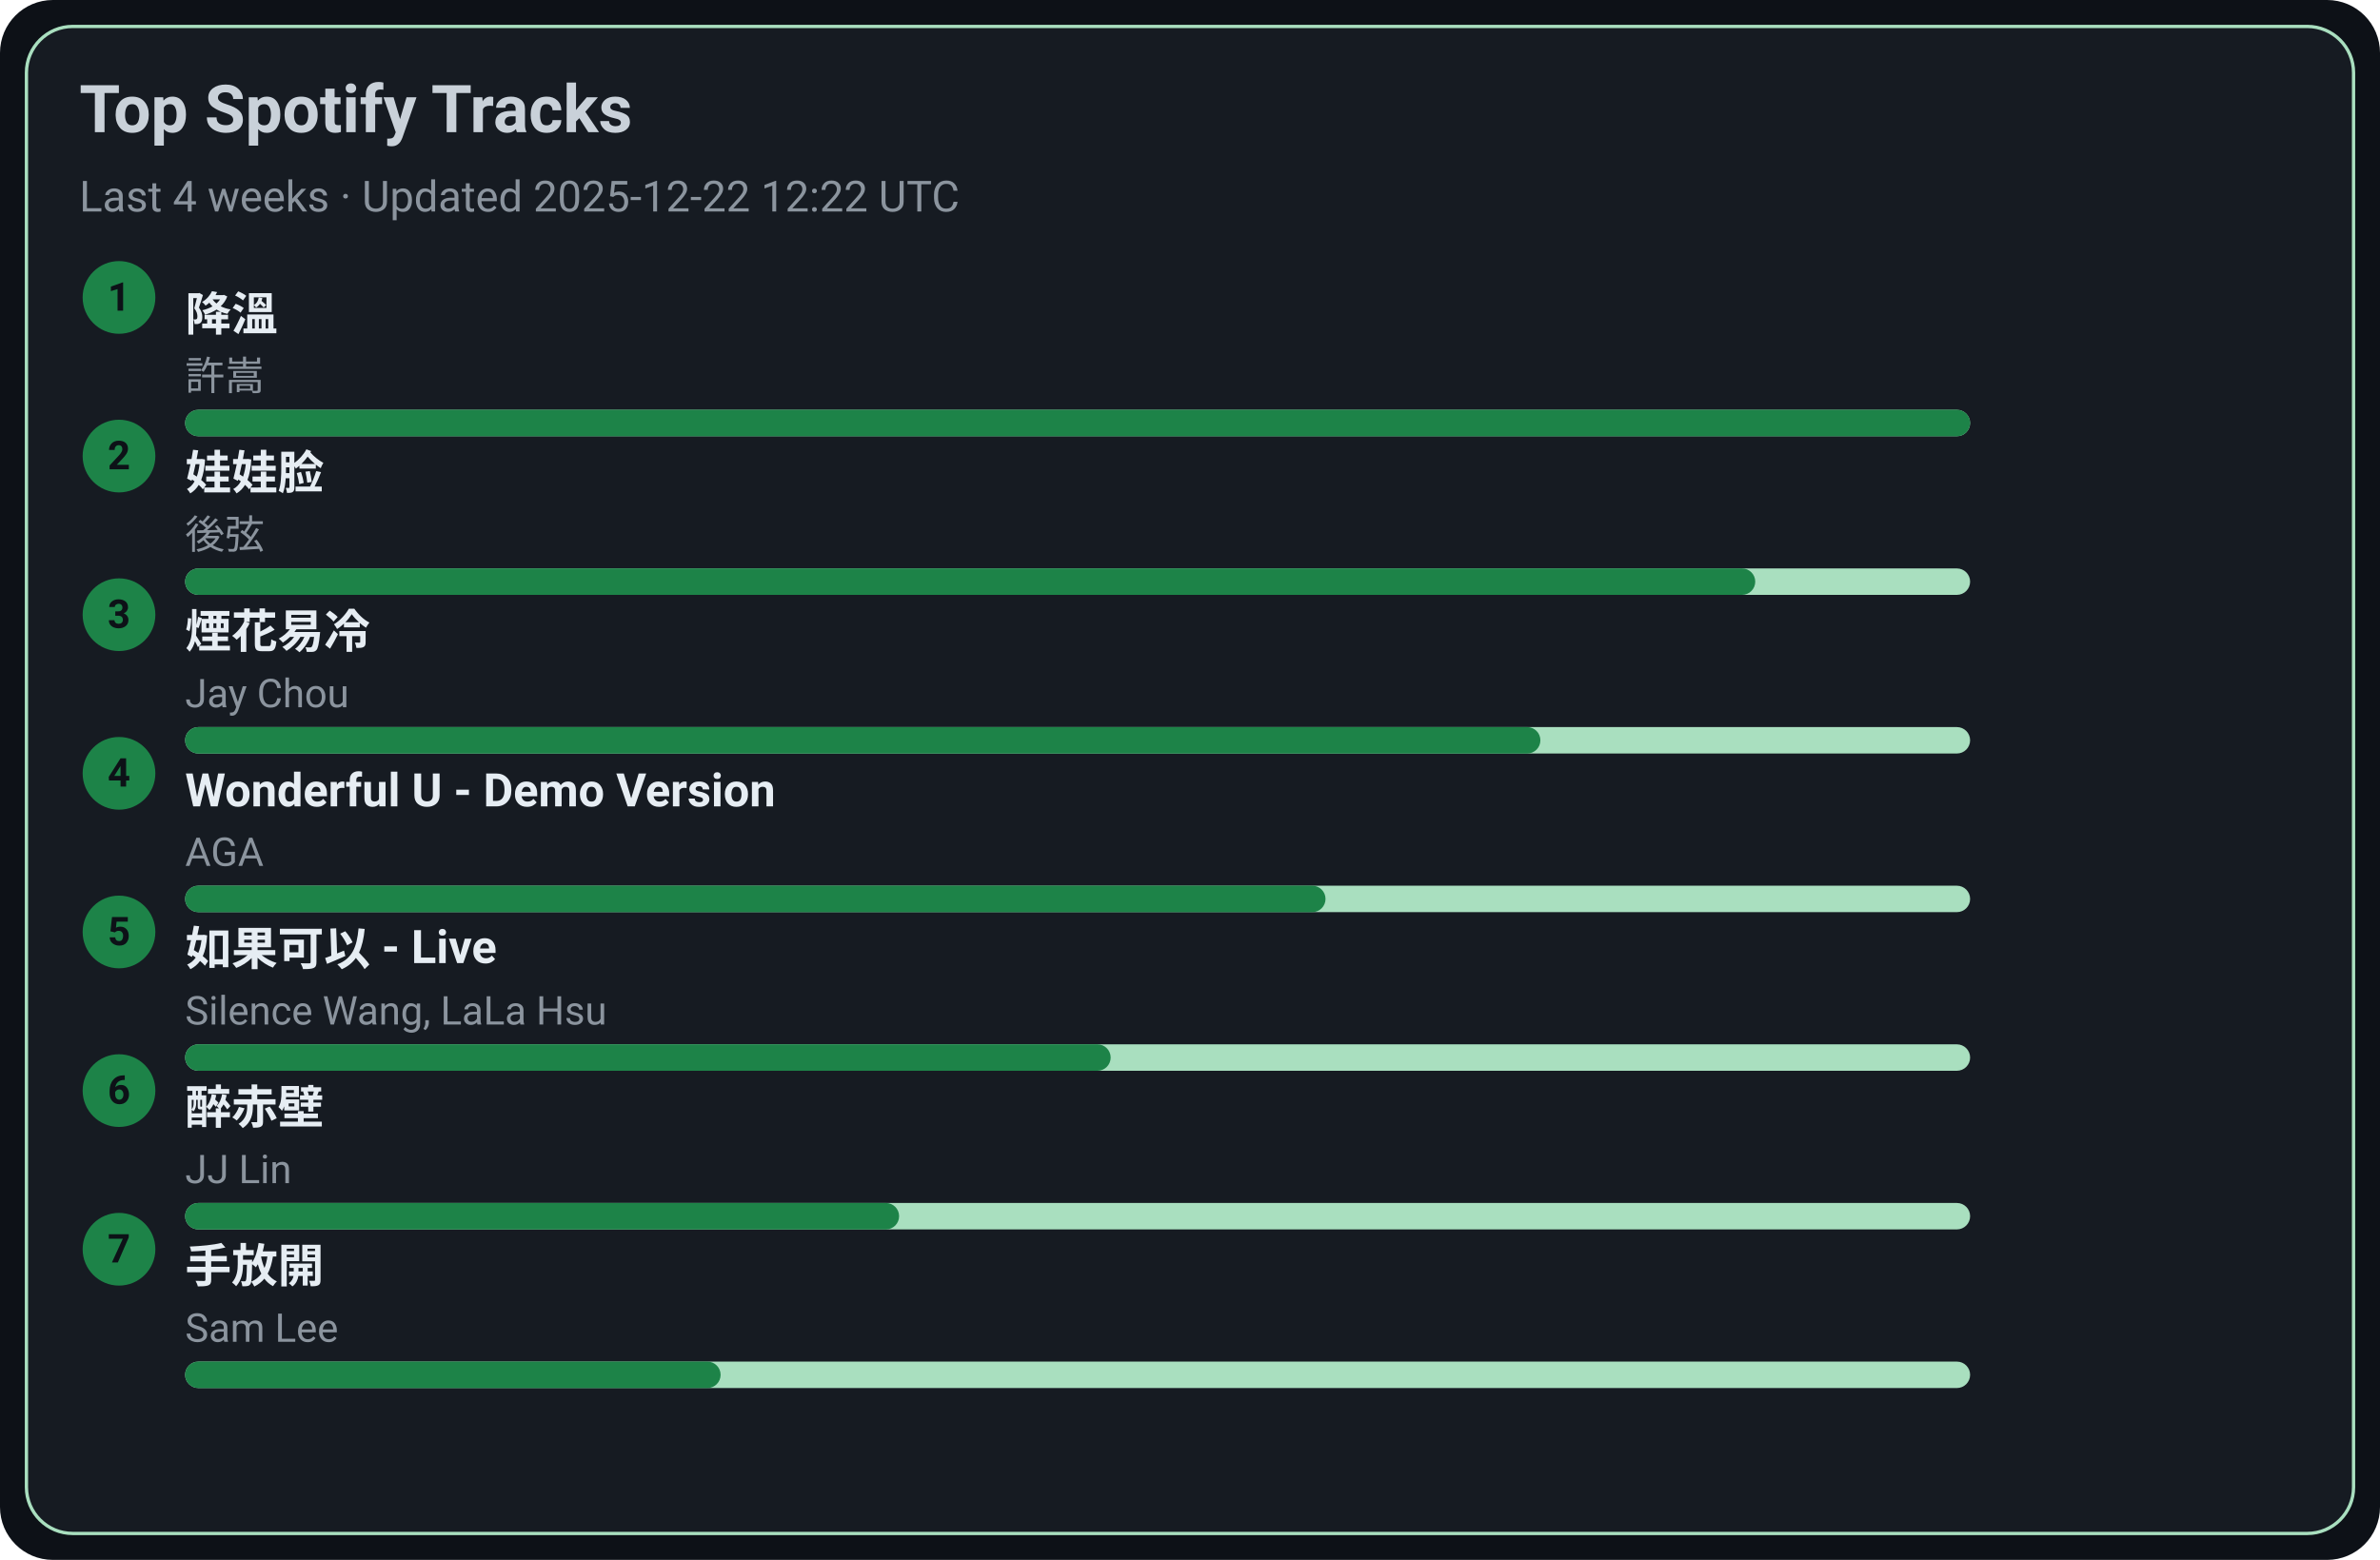
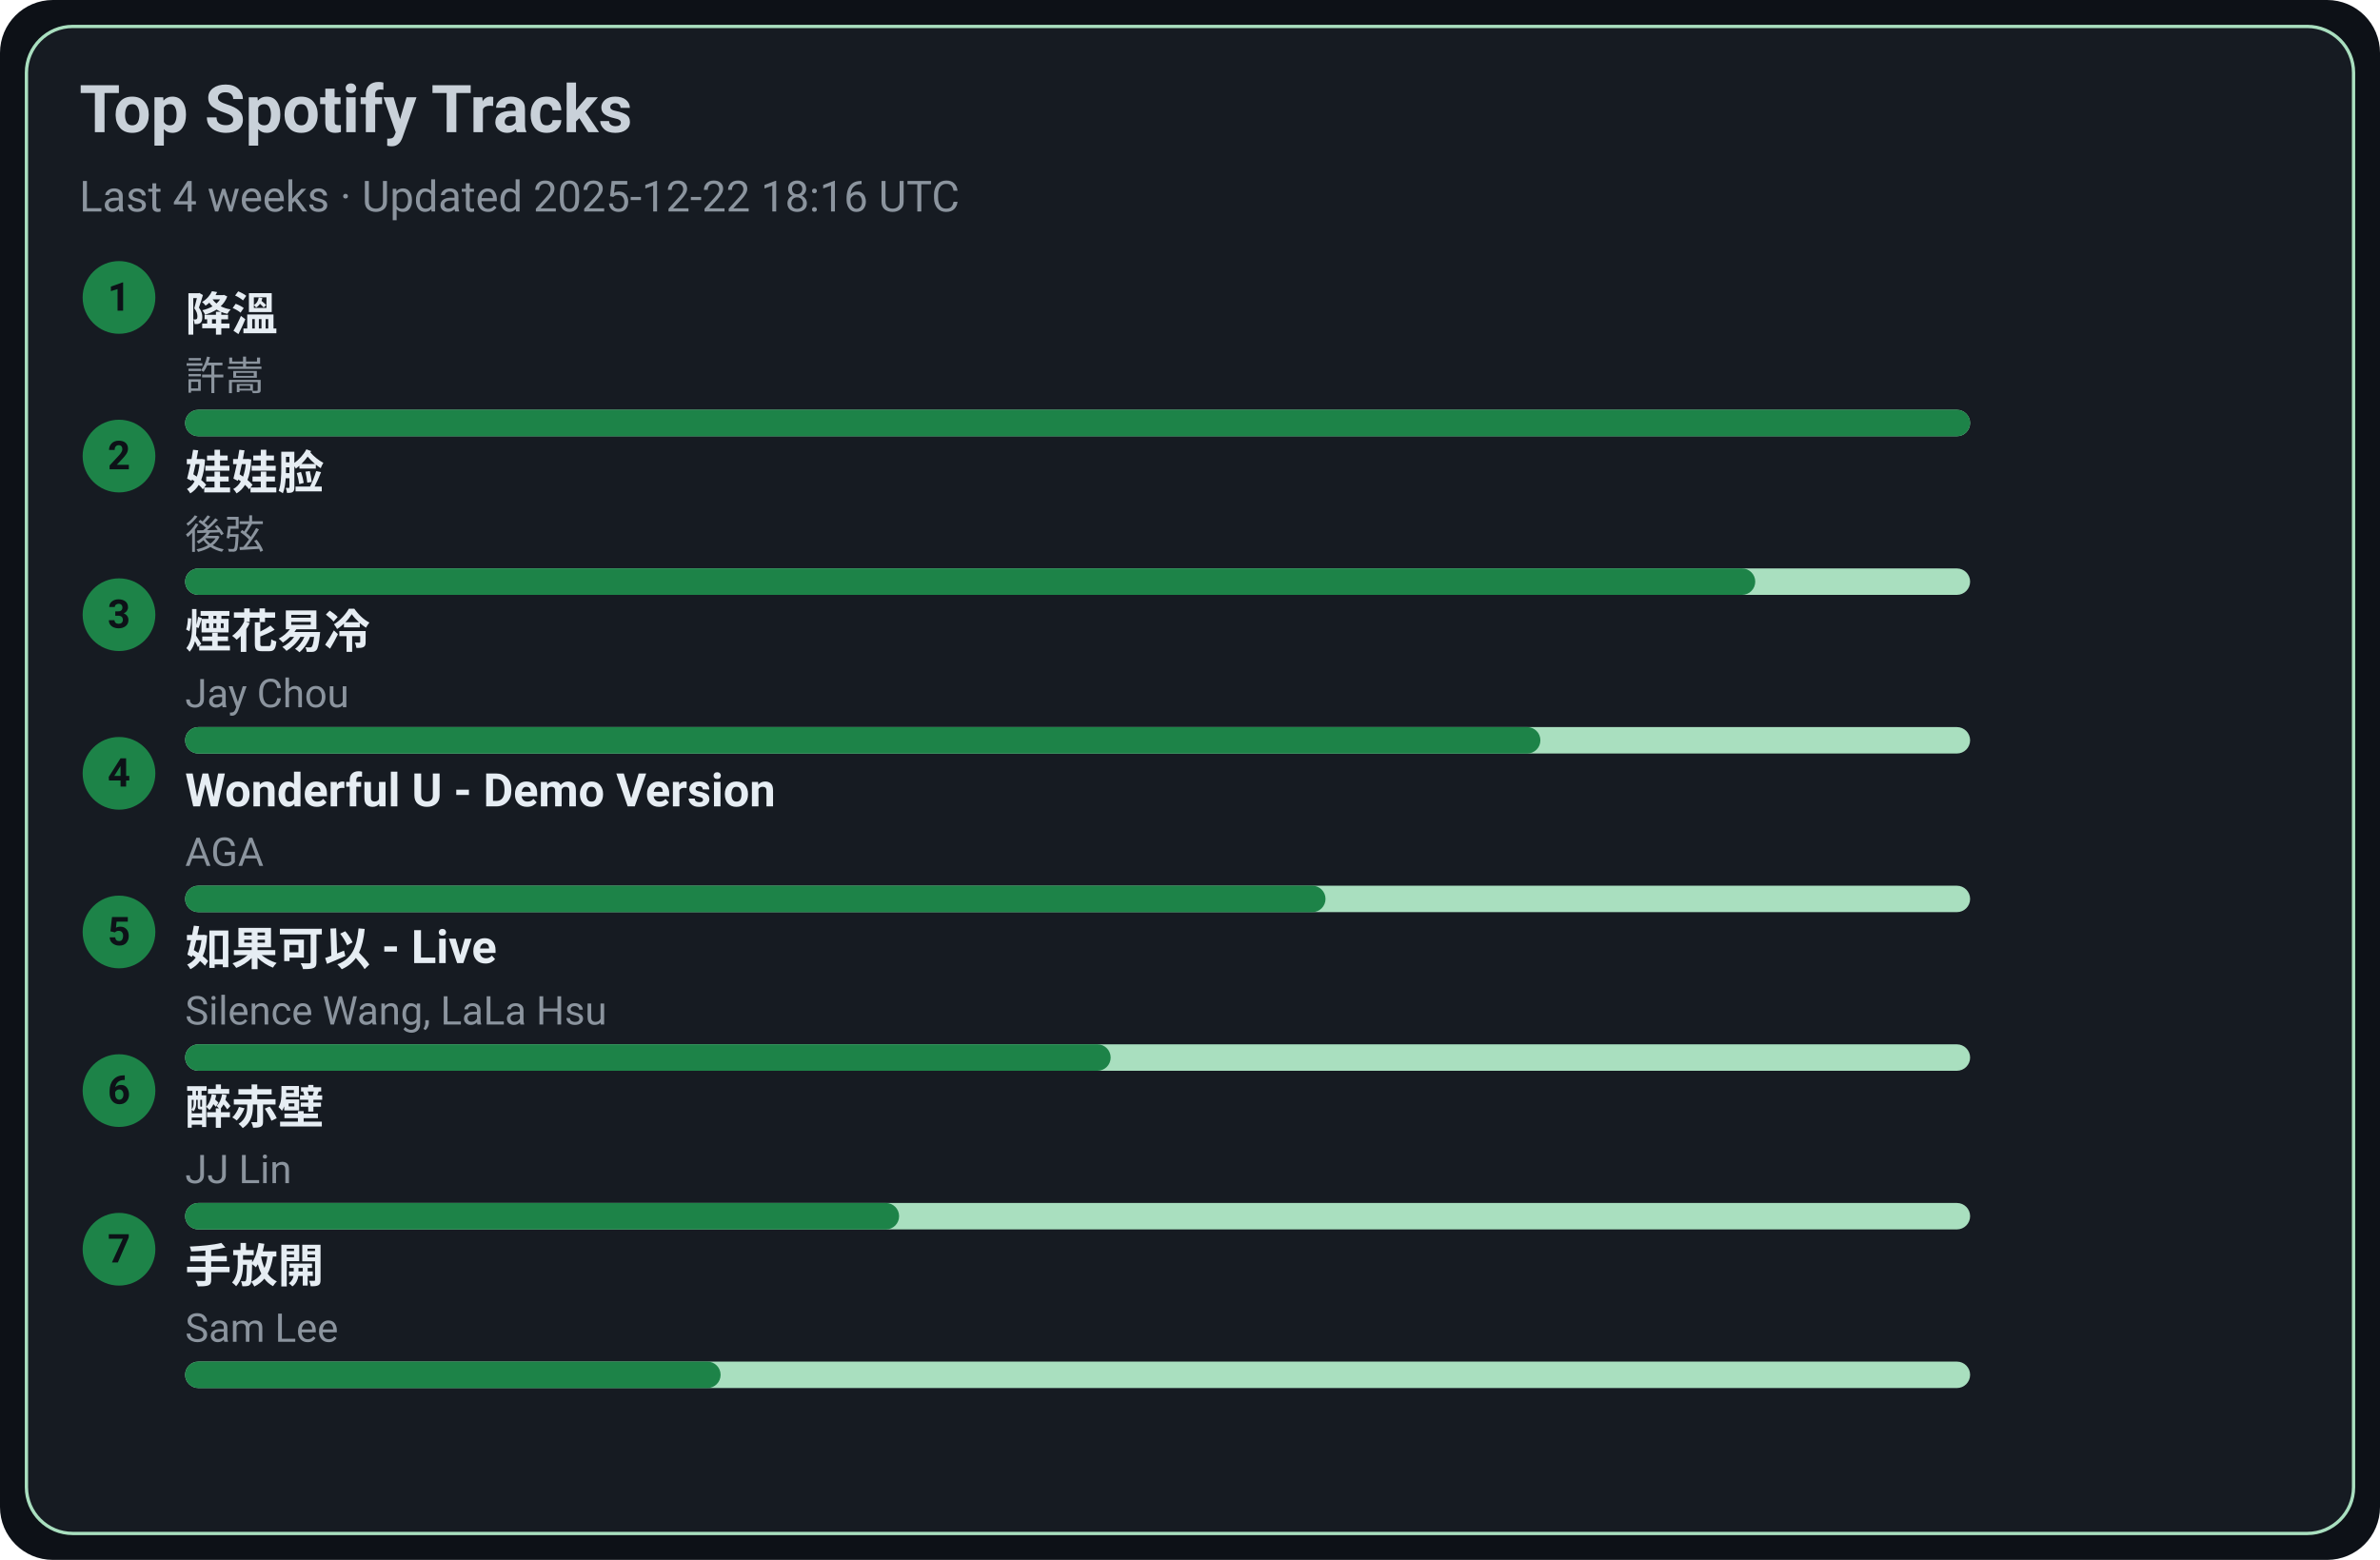
<svg xmlns="http://www.w3.org/2000/svg" width="720" height="472" viewBox="0 0 720 472">
  <style>text{font-family:-apple-system,BlinkMacSystemFont,Segoe UI,Roboto,Ubuntu,Helvetica Neue,Arial,Noto Sans,sans-serif}</style>
  <rect width="720" height="472" rx="16" fill="#0d1117" />
  <rect x="8" y="8" width="704" height="456" rx="14" fill="#161b22" stroke="#A9DFBF" />
  <text x="24" y="40" font-size="20" fill="#c9d1d9" font-weight="600">Top Spotify Tracks</text>
-   <text x="24" y="64" font-size="13" fill="#8b949e">Last 4 weeks · Updated 2025-12-22 12:22 UTC</text>
+   <text x="24" y="64" font-size="13" fill="#8b949e">Last 4 weeks · Updated 2025-12-22 18:16 UTC</text>
  <circle cx="36" cy="90" r="11" fill="#1D8348" />
  <text x="36" y="94" text-anchor="middle" font-size="12" fill="#0d1117" font-weight="700">1</text>
  <a href="https://open.spotify.com/track/2q9uhrOfyOnBa3oWR1PfYT" target="_blank" rel="noopener noreferrer">
    <text x="56" y="100" font-size="14" fill="#e6edf3" font-weight="600">降溫</text>
  </a>
  <text x="56" y="118" font-size="12" fill="#8b949e">許嵩</text>
  <rect x="56" y="124" width="540" height="8" rx="4" fill="#A9DFBF" />
  <rect x="56" y="124" width="540" height="8" rx="4" fill="#1D8348" />
  <circle cx="36" cy="138" r="11" fill="#1D8348" />
  <text x="36" y="142" text-anchor="middle" font-size="12" fill="#0d1117" font-weight="700">2</text>
  <a href="https://open.spotify.com/track/08ouEICweFmqfgPJnRIQkE" target="_blank" rel="noopener noreferrer">
    <text x="56" y="148" font-size="14" fill="#e6edf3" font-weight="600">娃娃脸</text>
  </a>
  <text x="56" y="166" font-size="12" fill="#8b949e">後弦</text>
  <rect x="56" y="172" width="540" height="8" rx="4" fill="#A9DFBF" />
  <rect x="56" y="172" width="475" height="8" rx="4" fill="#1D8348" />
  <circle cx="36" cy="186" r="11" fill="#1D8348" />
  <text x="36" y="190" text-anchor="middle" font-size="12" fill="#0d1117" font-weight="700">3</text>
  <a href="https://open.spotify.com/track/24beWW0pQCJEF3IVSpIryu" target="_blank" rel="noopener noreferrer">
    <text x="56" y="196" font-size="14" fill="#e6edf3" font-weight="600">煙花易冷</text>
  </a>
  <text x="56" y="214" font-size="12" fill="#8b949e">Jay Chou</text>
  <rect x="56" y="220" width="540" height="8" rx="4" fill="#A9DFBF" />
  <rect x="56" y="220" width="410" height="8" rx="4" fill="#1D8348" />
  <circle cx="36" cy="234" r="11" fill="#1D8348" />
  <text x="36" y="238" text-anchor="middle" font-size="12" fill="#0d1117" font-weight="700">4</text>
  <a href="https://open.spotify.com/track/2eSNpIOFoi1Q8wxw6CycXJ" target="_blank" rel="noopener noreferrer">
    <text x="56" y="244" font-size="14" fill="#e6edf3" font-weight="600">Wonderful U - Demo Version</text>
  </a>
  <text x="56" y="262" font-size="12" fill="#8b949e">AGA</text>
  <rect x="56" y="268" width="540" height="8" rx="4" fill="#A9DFBF" />
  <rect x="56" y="268" width="345" height="8" rx="4" fill="#1D8348" />
  <circle cx="36" cy="282" r="11" fill="#1D8348" />
  <text x="36" y="286" text-anchor="middle" font-size="12" fill="#0d1117" font-weight="700">5</text>
  <a href="https://open.spotify.com/track/6IF65dJzfmPcX7jwDegwoo" target="_blank" rel="noopener noreferrer">
    <text x="56" y="292" font-size="14" fill="#e6edf3" font-weight="600">如果可以 - Live</text>
  </a>
  <text x="56" y="310" font-size="12" fill="#8b949e">Silence Wang, LaLa Hsu</text>
  <rect x="56" y="316" width="540" height="8" rx="4" fill="#A9DFBF" />
  <rect x="56" y="316" width="280" height="8" rx="4" fill="#1D8348" />
  <circle cx="36" cy="330" r="11" fill="#1D8348" />
  <text x="36" y="334" text-anchor="middle" font-size="12" fill="#0d1117" font-weight="700">6</text>
  <a href="https://open.spotify.com/track/69lAYqbyHL1A0gctdLd9WV" target="_blank" rel="noopener noreferrer">
    <text x="56" y="340" font-size="14" fill="#e6edf3" font-weight="600">醉赤壁</text>
  </a>
  <text x="56" y="358" font-size="12" fill="#8b949e">JJ Lin</text>
  <rect x="56" y="364" width="540" height="8" rx="4" fill="#A9DFBF" />
  <rect x="56" y="364" width="216" height="8" rx="4" fill="#1D8348" />
  <circle cx="36" cy="378" r="11" fill="#1D8348" />
  <text x="36" y="382" text-anchor="middle" font-size="12" fill="#0d1117" font-weight="700">7</text>
  <a href="https://open.spotify.com/track/2Dd9EXYXI2NNrLG61OtWQv" target="_blank" rel="noopener noreferrer">
    <text x="56" y="388" font-size="14" fill="#e6edf3" font-weight="600">手放開</text>
  </a>
  <text x="56" y="406" font-size="12" fill="#8b949e">Sam Lee</text>
  <rect x="56" y="412" width="540" height="8" rx="4" fill="#A9DFBF" />
  <rect x="56" y="412" width="162" height="8" rx="4" fill="#1D8348" />
</svg>
